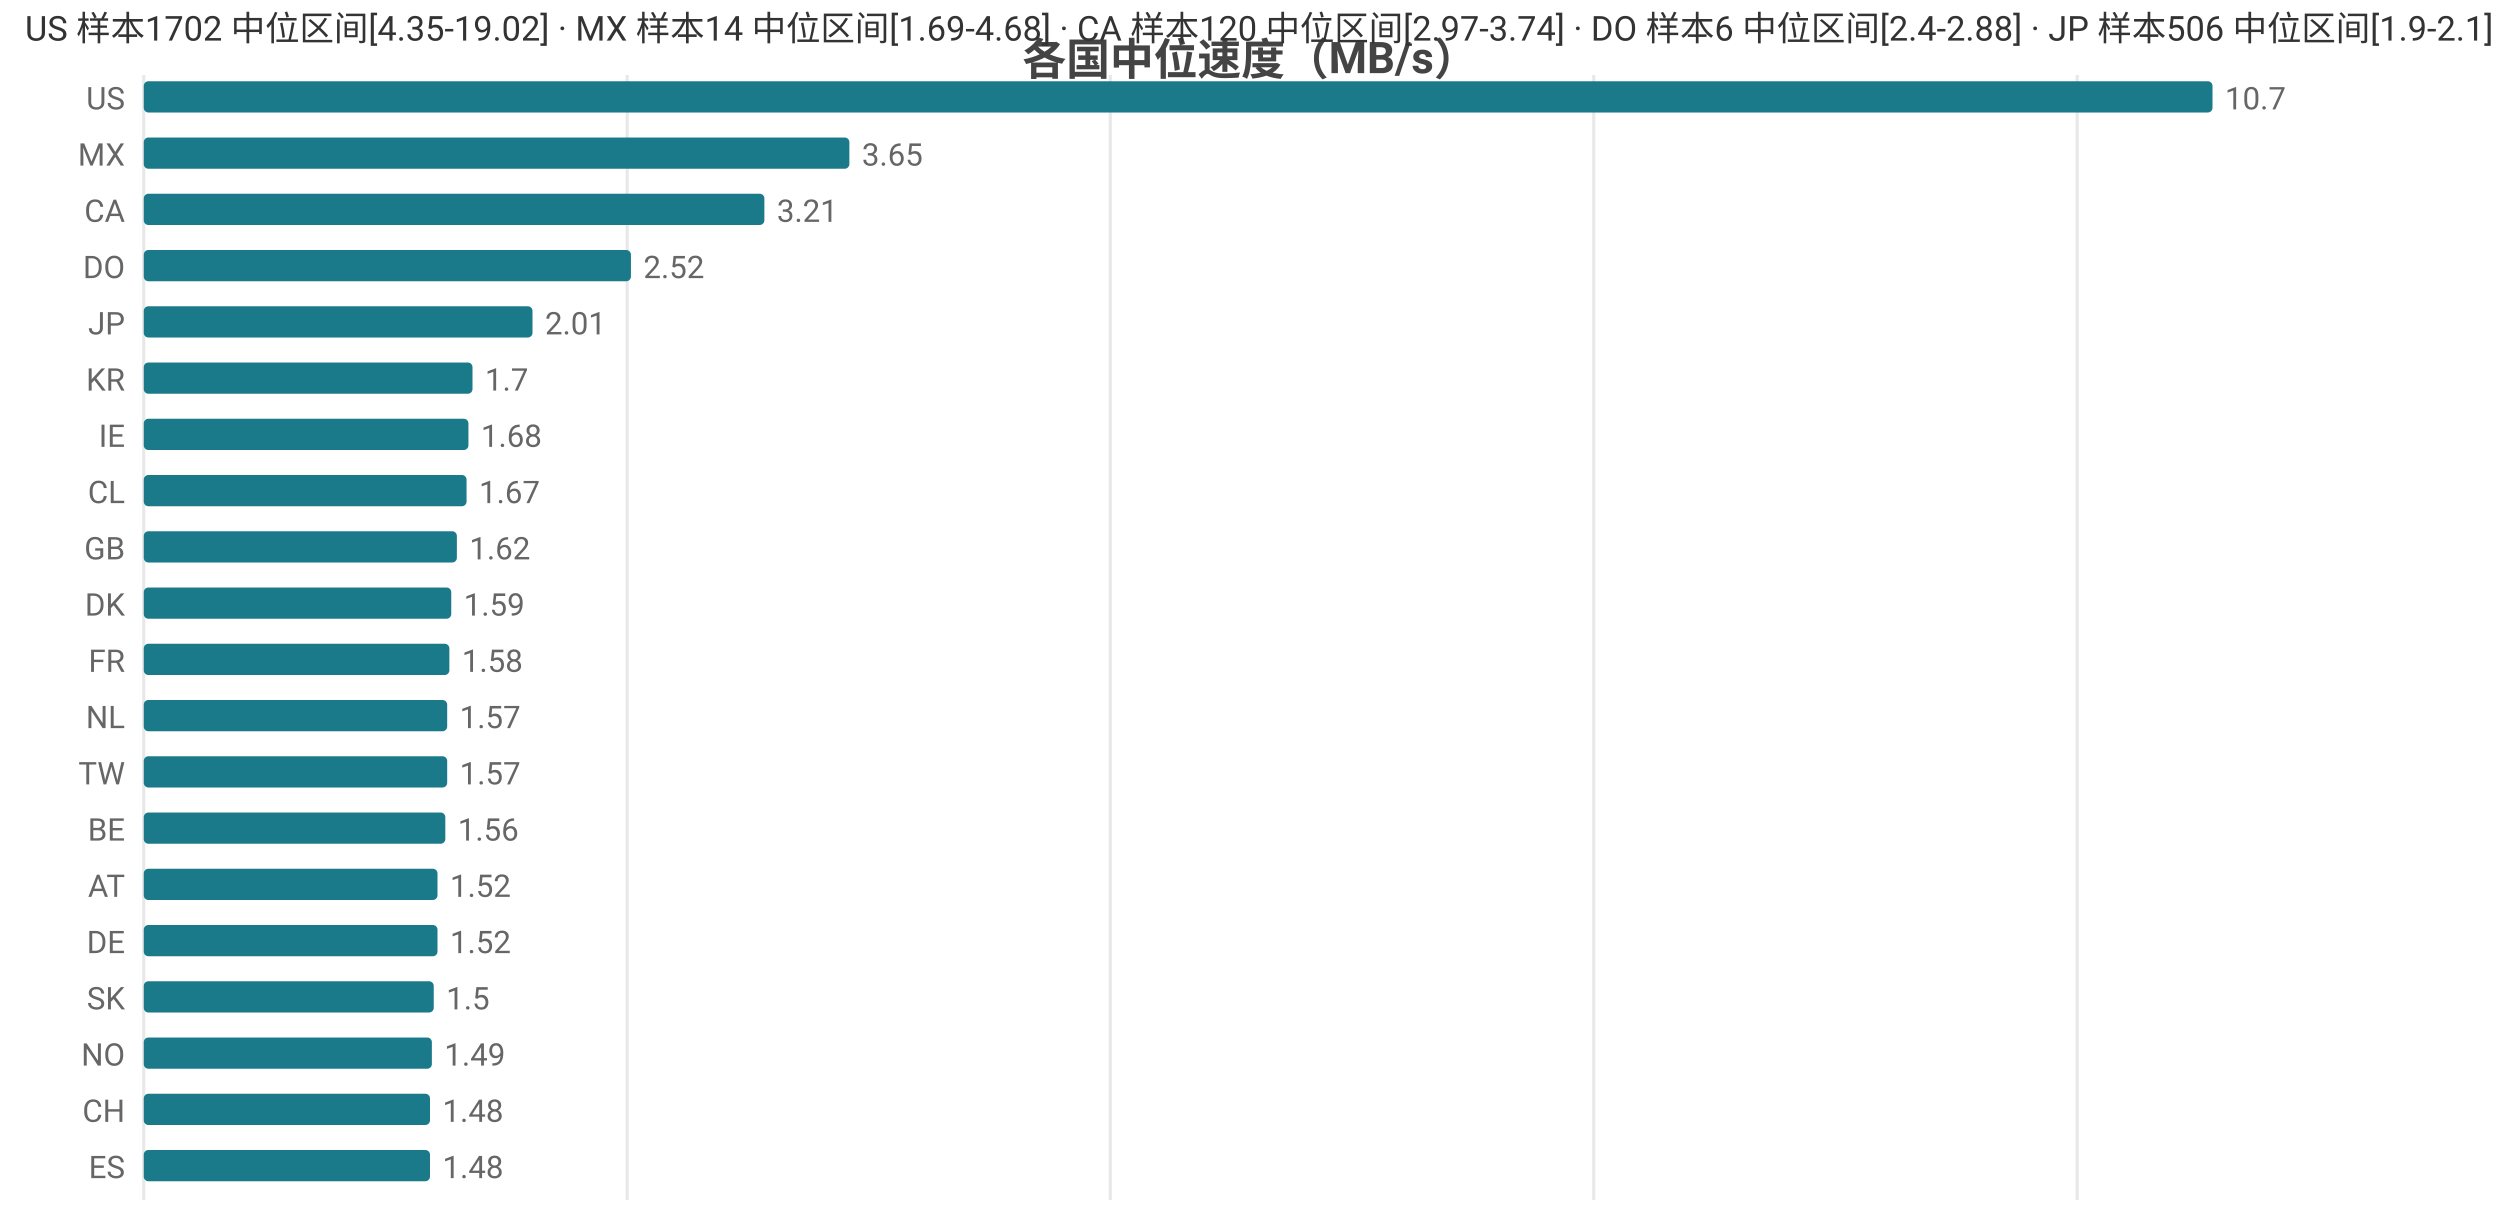
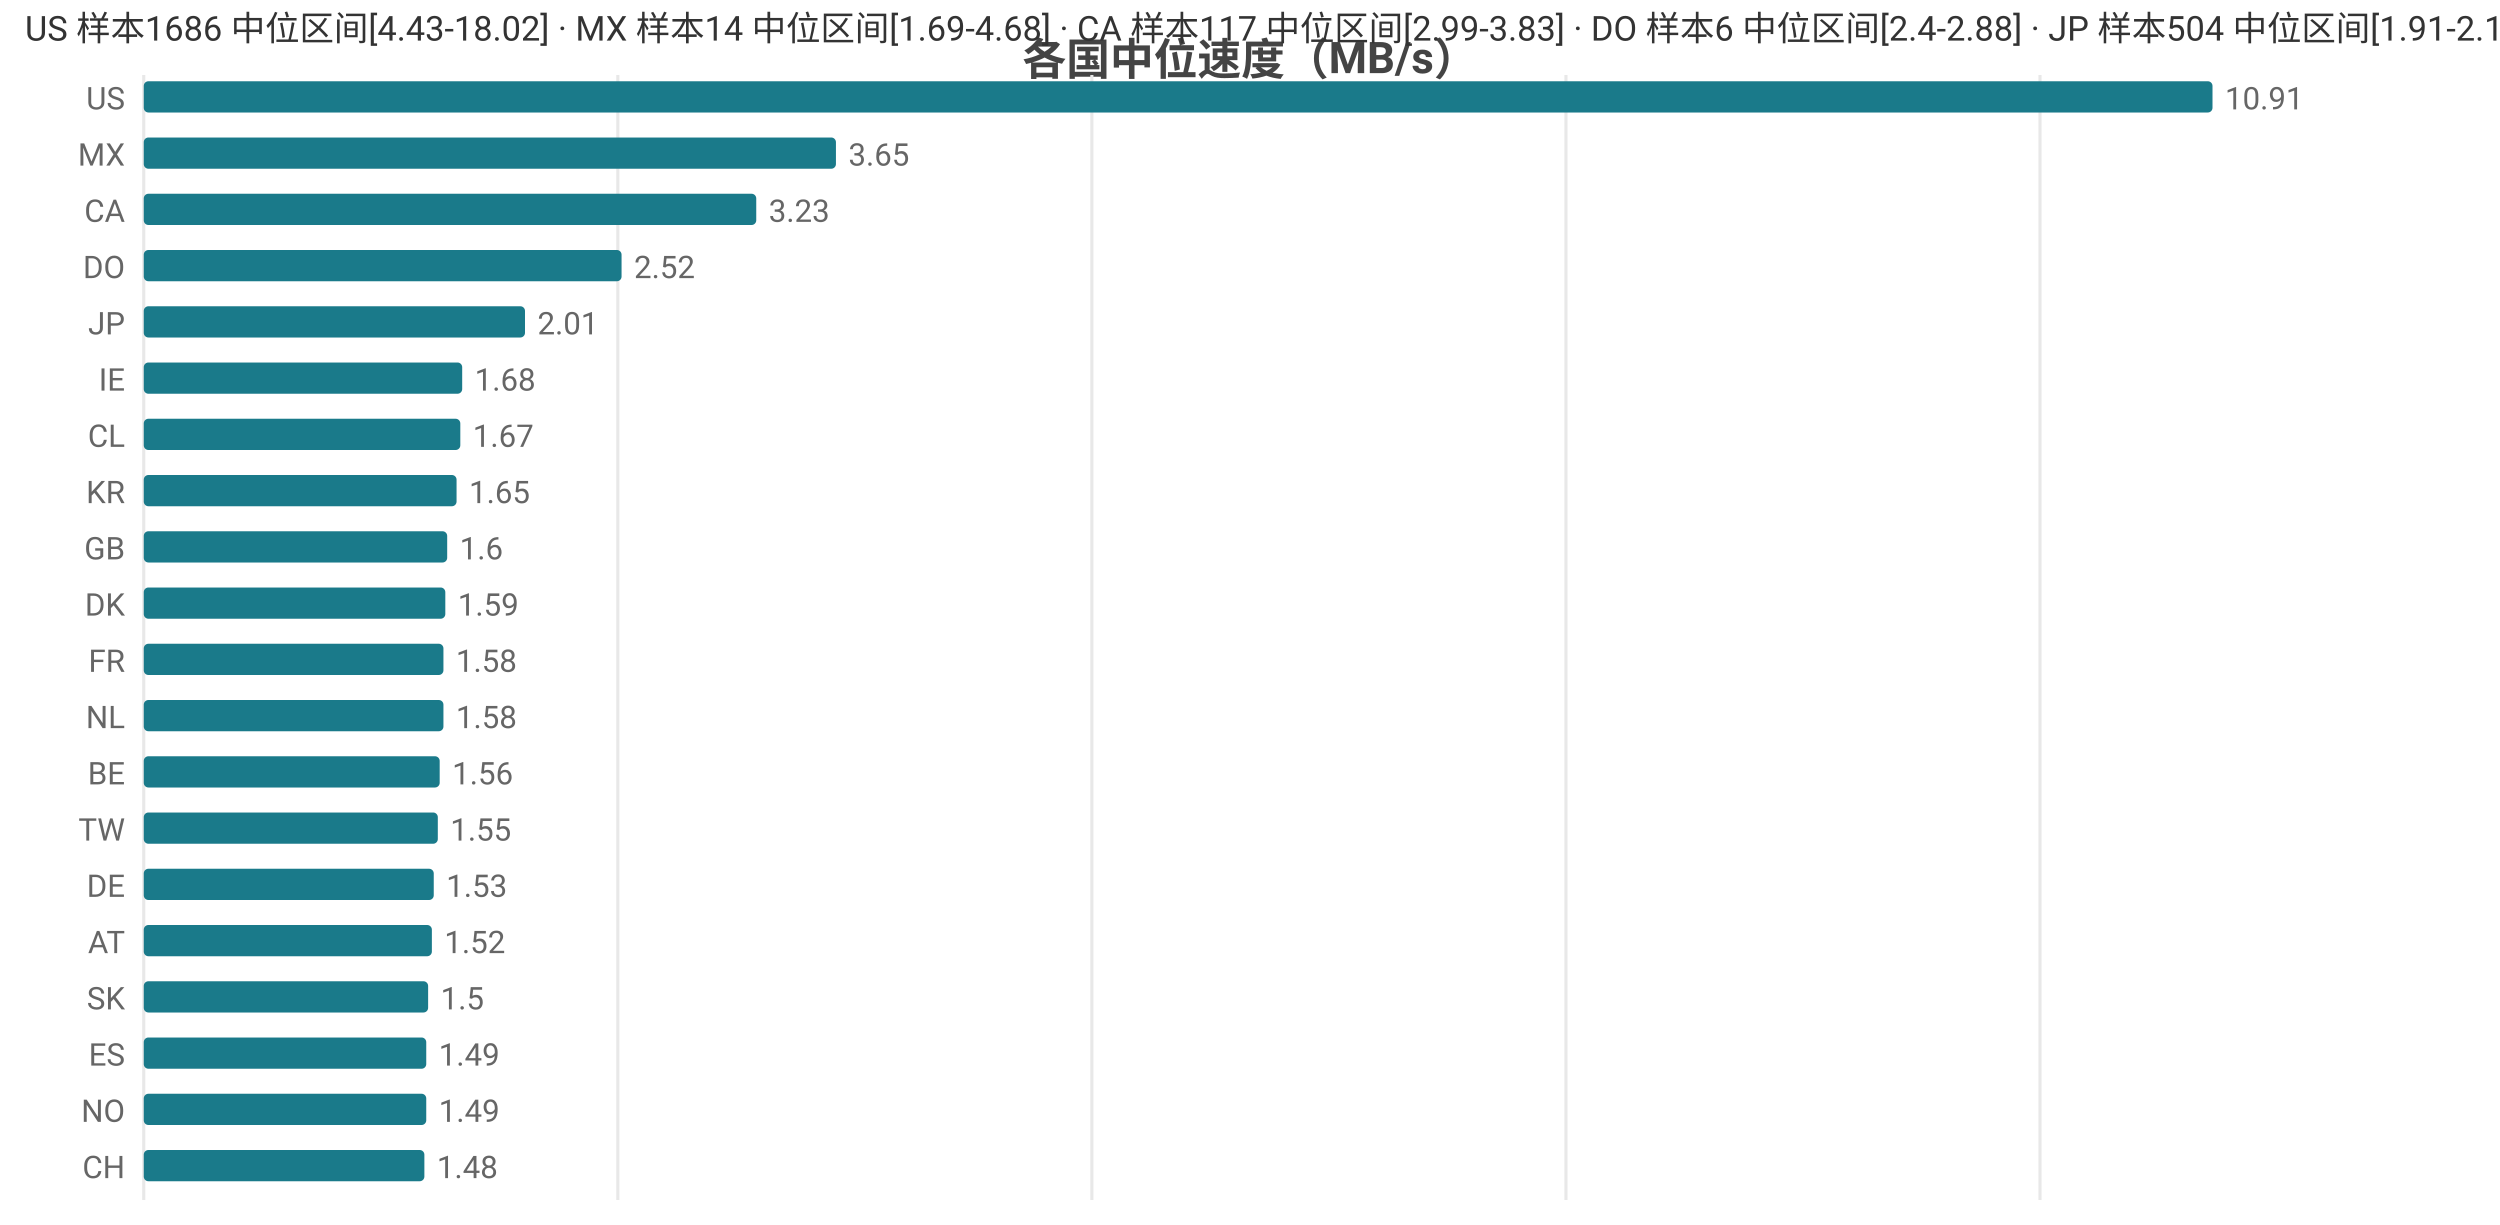
<svg xmlns="http://www.w3.org/2000/svg" width="800" height="392" viewBox="0 0 800 392">
  <rect width="800" height="392" fill="#ffffff" />
  <style>text{font-family:system-ui,-apple-system,'Segoe UI',Roboto,'PingFang SC','Microsoft YaHei','Noto Sans CJK SC',sans-serif}.g{stroke:#e8e8e8;stroke-width:1}.a{stroke:#999;stroke-width:1}.t{font-size:10px;fill:#666}.m{font-size:10px;text-anchor:middle;fill:#666}.e{font-size:10px;text-anchor:end;fill:#666}.l{font-size:11px;fill:#333}.tt{font-size:14px;font-weight:600;text-anchor:middle;fill:#444}.em{font-size:13px;text-anchor:middle;fill:#999}</style>
  <text class="tt" x="400.0" y="24">各国中位速度（MB/s）</text>
  <line class="g" x1="46" y1="24" x2="46" y2="384" />
-   <line class="g" x1="200.7" y1="24" x2="200.7" y2="384" />
-   <line class="g" x1="355.3" y1="24" x2="355.3" y2="384" />
-   <line class="g" x1="510.0" y1="24" x2="510.0" y2="384" />
-   <line class="g" x1="664.7" y1="24" x2="664.7" y2="384" />
+   <line class="g" x1="197.7" y1="24" x2="197.7" y2="384" />
+   <line class="g" x1="349.4" y1="24" x2="349.4" y2="384" />
+   <line class="g" x1="501.1" y1="24" x2="501.1" y2="384" />
+   <line class="g" x1="652.8" y1="24" x2="652.8" y2="384" />
  <text class="e" x="40" y="35">US</text>
  <rect x="46" y="26" width="662" height="10" fill="#1a7a8a" rx="1.5" />
-   <text class="t" x="712" y="35">10.7</text>
+   <text class="t" x="712" y="35">10.91</text>
  <text class="e" x="40" y="53">MX</text>
-   <rect x="46" y="44" width="225.8" height="10" fill="#1a7a8a" rx="1.5" />
-   <text class="t" x="275.8" y="53">3.65</text>
+   <rect x="46" y="44" width="221.5" height="10" fill="#1a7a8a" rx="1.5" />
+   <text class="t" x="271.5" y="53">3.65</text>
  <text class="e" x="40" y="71">CA</text>
-   <rect x="46" y="62" width="198.6" height="10" fill="#1a7a8a" rx="1.5" />
-   <text class="t" x="248.6" y="71">3.21</text>
+   <rect x="46" y="62" width="196.0" height="10" fill="#1a7a8a" rx="1.5" />
+   <text class="t" x="246.0" y="71">3.23</text>
  <text class="e" x="40" y="89">DO</text>
-   <rect x="46" y="80" width="155.9" height="10" fill="#1a7a8a" rx="1.5" />
-   <text class="t" x="205.9" y="89">2.52</text>
+   <rect x="46" y="80" width="152.9" height="10" fill="#1a7a8a" rx="1.5" />
+   <text class="t" x="202.9" y="89">2.52</text>
  <text class="e" x="40" y="107">JP</text>
-   <rect x="46" y="98" width="124.4" height="10" fill="#1a7a8a" rx="1.5" />
-   <text class="t" x="174.4" y="107">2.01</text>
-   <text class="e" x="40" y="125">KR</text>
-   <rect x="46" y="116" width="105.2" height="10" fill="#1a7a8a" rx="1.5" />
-   <text class="t" x="155.2" y="125">1.7</text>
-   <text class="e" x="40" y="143">IE</text>
-   <rect x="46" y="134" width="103.9" height="10" fill="#1a7a8a" rx="1.5" />
-   <text class="t" x="153.9" y="143">1.68</text>
-   <text class="e" x="40" y="161">CL</text>
-   <rect x="46" y="152" width="103.3" height="10" fill="#1a7a8a" rx="1.5" />
-   <text class="t" x="153.3" y="161">1.67</text>
+   <rect x="46" y="98" width="122.0" height="10" fill="#1a7a8a" rx="1.5" />
+   <text class="t" x="172.0" y="107">2.01</text>
+   <text class="e" x="40" y="125">IE</text>
+   <rect x="46" y="116" width="101.9" height="10" fill="#1a7a8a" rx="1.5" />
+   <text class="t" x="151.9" y="125">1.68</text>
+   <text class="e" x="40" y="143">CL</text>
+   <rect x="46" y="134" width="101.3" height="10" fill="#1a7a8a" rx="1.5" />
+   <text class="t" x="151.3" y="143">1.67</text>
+   <text class="e" x="40" y="161">KR</text>
+   <rect x="46" y="152" width="100.1" height="10" fill="#1a7a8a" rx="1.5" />
+   <text class="t" x="150.1" y="161">1.65</text>
  <text class="e" x="40" y="179">GB</text>
-   <rect x="46" y="170" width="100.2" height="10" fill="#1a7a8a" rx="1.5" />
-   <text class="t" x="150.2" y="179">1.62</text>
+   <rect x="46" y="170" width="97.1" height="10" fill="#1a7a8a" rx="1.5" />
+   <text class="t" x="147.1" y="179">1.6</text>
  <text class="e" x="40" y="197">DK</text>
-   <rect x="46" y="188" width="98.4" height="10" fill="#1a7a8a" rx="1.5" />
-   <text class="t" x="148.4" y="197">1.59</text>
+   <rect x="46" y="188" width="96.5" height="10" fill="#1a7a8a" rx="1.5" />
+   <text class="t" x="146.5" y="197">1.59</text>
  <text class="e" x="40" y="215">FR</text>
-   <rect x="46" y="206" width="97.8" height="10" fill="#1a7a8a" rx="1.5" />
-   <text class="t" x="147.8" y="215">1.58</text>
+   <rect x="46" y="206" width="95.9" height="10" fill="#1a7a8a" rx="1.5" />
+   <text class="t" x="145.9" y="215">1.58</text>
  <text class="e" x="40" y="233">NL</text>
-   <rect x="46" y="224" width="97.1" height="10" fill="#1a7a8a" rx="1.5" />
-   <text class="t" x="147.1" y="233">1.57</text>
-   <text class="e" x="40" y="251">TW</text>
-   <rect x="46" y="242" width="97.1" height="10" fill="#1a7a8a" rx="1.5" />
-   <text class="t" x="147.1" y="251">1.57</text>
-   <text class="e" x="40" y="269">BE</text>
-   <rect x="46" y="260" width="96.5" height="10" fill="#1a7a8a" rx="1.5" />
-   <text class="t" x="146.5" y="269">1.56</text>
-   <text class="e" x="40" y="287">AT</text>
-   <rect x="46" y="278" width="94.0" height="10" fill="#1a7a8a" rx="1.5" />
-   <text class="t" x="144.0" y="287">1.52</text>
-   <text class="e" x="40" y="305">DE</text>
-   <rect x="46" y="296" width="94.0" height="10" fill="#1a7a8a" rx="1.5" />
-   <text class="t" x="144.0" y="305">1.52</text>
+   <rect x="46" y="224" width="95.9" height="10" fill="#1a7a8a" rx="1.5" />
+   <text class="t" x="145.9" y="233">1.58</text>
+   <text class="e" x="40" y="251">BE</text>
+   <rect x="46" y="242" width="94.7" height="10" fill="#1a7a8a" rx="1.5" />
+   <text class="t" x="144.7" y="251">1.56</text>
+   <text class="e" x="40" y="269">TW</text>
+   <rect x="46" y="260" width="94.1" height="10" fill="#1a7a8a" rx="1.5" />
+   <text class="t" x="144.1" y="269">1.55</text>
+   <text class="e" x="40" y="287">DE</text>
+   <rect x="46" y="278" width="92.8" height="10" fill="#1a7a8a" rx="1.5" />
+   <text class="t" x="142.8" y="287">1.53</text>
+   <text class="e" x="40" y="305">AT</text>
+   <rect x="46" y="296" width="92.2" height="10" fill="#1a7a8a" rx="1.5" />
+   <text class="t" x="142.2" y="305">1.52</text>
  <text class="e" x="40" y="323">SK</text>
-   <rect x="46" y="314" width="92.8" height="10" fill="#1a7a8a" rx="1.5" />
-   <text class="t" x="142.8" y="323">1.5</text>
-   <text class="e" x="40" y="341">NO</text>
-   <rect x="46" y="332" width="92.2" height="10" fill="#1a7a8a" rx="1.5" />
-   <text class="t" x="142.2" y="341">1.49</text>
-   <text class="e" x="40" y="359">CH</text>
-   <rect x="46" y="350" width="91.6" height="10" fill="#1a7a8a" rx="1.5" />
-   <text class="t" x="141.6" y="359">1.48</text>
-   <text class="e" x="40" y="377">ES</text>
-   <rect x="46" y="368" width="91.6" height="10" fill="#1a7a8a" rx="1.5" />
-   <text class="t" x="141.6" y="377">1.48</text>
-   <text class="l" x="8" y="13">US 样本1702 中位区间[4.35-19.02] · MX 样本14 中位区间[1.69-4.68] · CA 样本120 中位区间[2.97-3.74] · DO 样本6 中位区间[2.4-2.88] · JP 样本506 中位区间[1.9-2.1]</text>
+   <rect x="46" y="314" width="91.0" height="10" fill="#1a7a8a" rx="1.5" />
+   <text class="t" x="141.0" y="323">1.5</text>
+   <text class="e" x="40" y="341">ES</text>
+   <rect x="46" y="332" width="90.4" height="10" fill="#1a7a8a" rx="1.5" />
+   <text class="t" x="140.4" y="341">1.49</text>
+   <text class="e" x="40" y="359">NO</text>
+   <rect x="46" y="350" width="90.4" height="10" fill="#1a7a8a" rx="1.5" />
+   <text class="t" x="140.4" y="359">1.49</text>
+   <text class="e" x="40" y="377">CH</text>
+   <rect x="46" y="368" width="89.8" height="10" fill="#1a7a8a" rx="1.5" />
+   <text class="t" x="139.8" y="377">1.48</text>
+   <text class="l" x="8" y="13">US 样本1686 中位区间[4.43-18.02] · MX 样本14 中位区间[1.69-4.68] · CA 样本117 中位区间[2.99-3.83] · DO 样本6 中位区间[2.4-2.88] · JP 样本504 中位区间[1.91-2.1]</text>
</svg>
